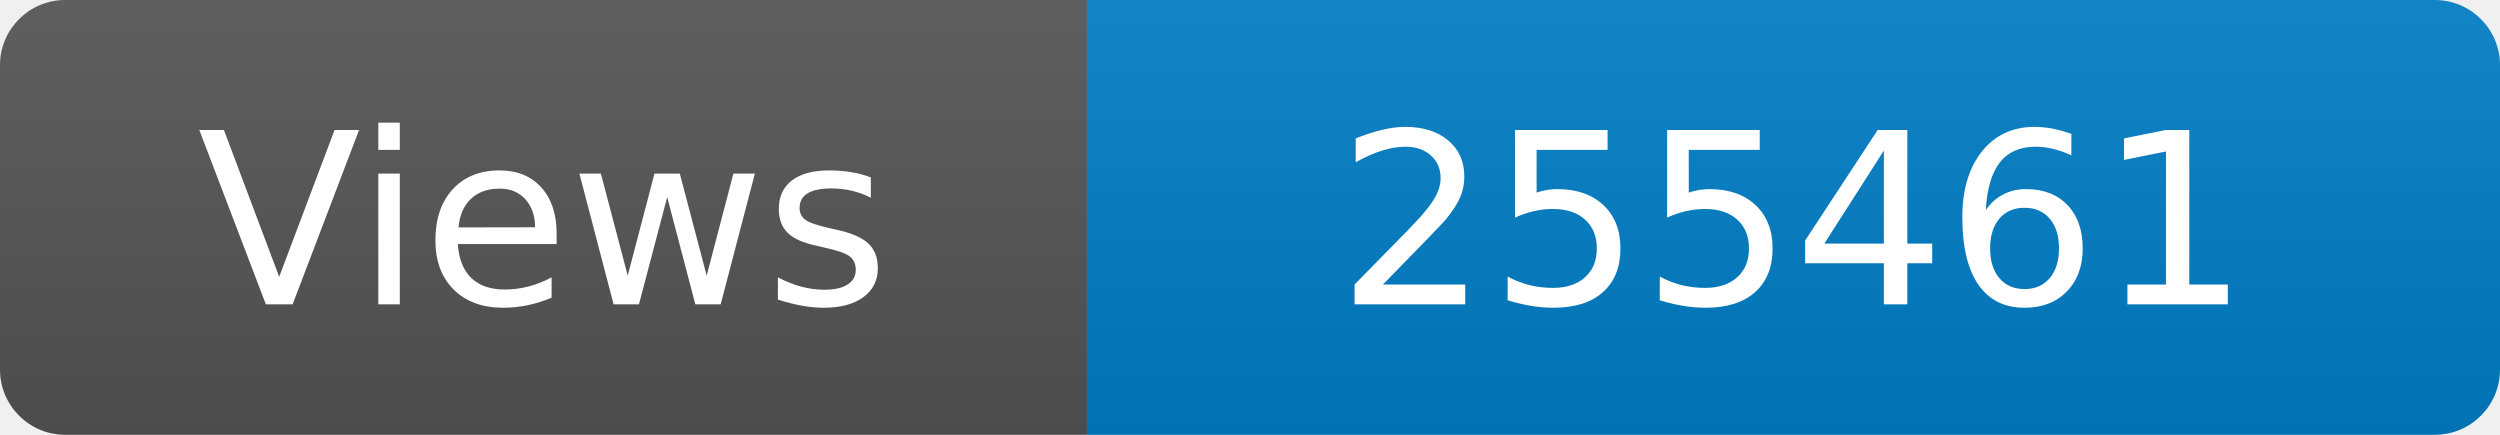
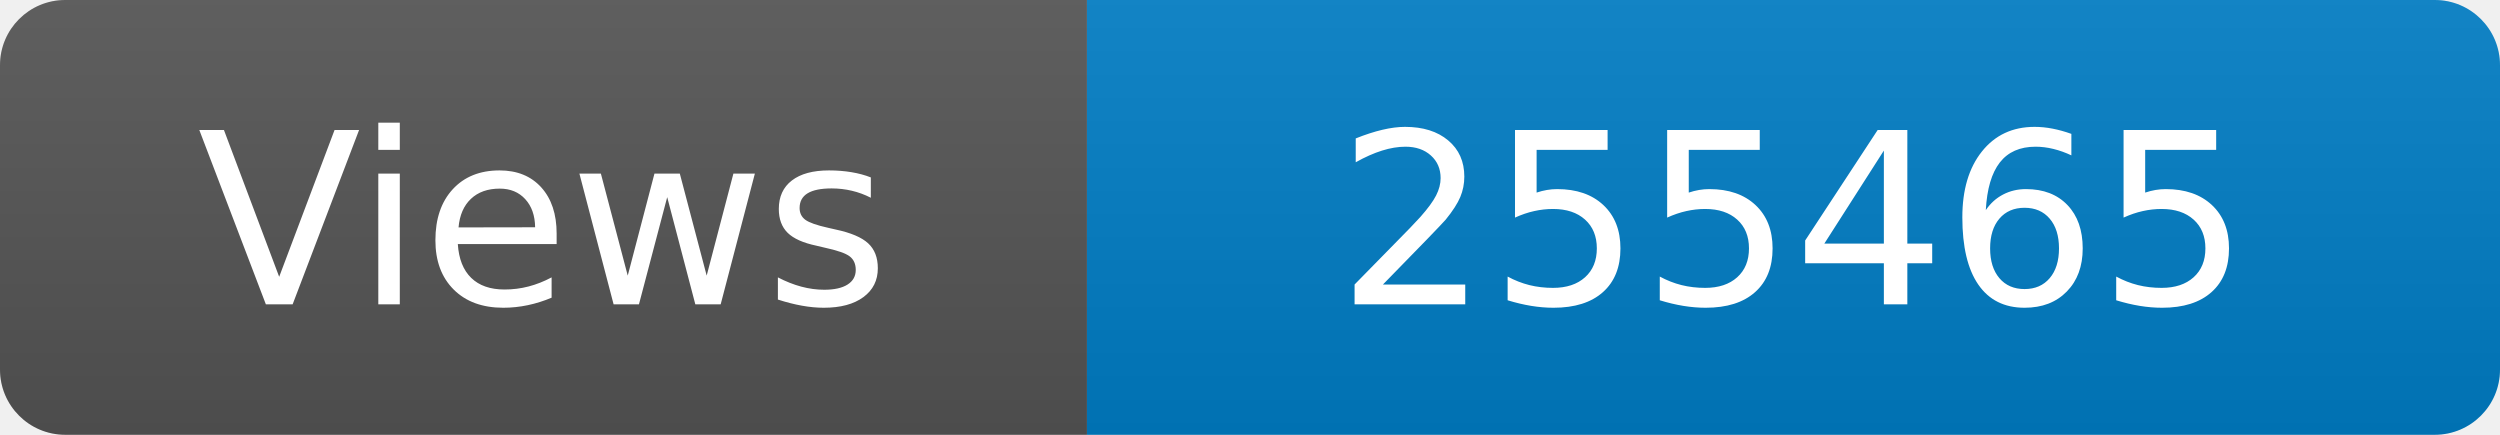
<svg xmlns="http://www.w3.org/2000/svg" width="115" height="20" role="img" aria-label="Maintained?: yes">
  <linearGradient id="s" x2="0" y2="100%">
    <stop offset="0" stop-color="#bbb" stop-opacity=".1" />
    <stop offset="1" stop-opacity=".1" />
  </linearGradient>
  <clipPath id="r">
    <rect width="115" height="20" rx="3" fill="#fff" />
  </clipPath>
  <g clip-path="url(#r)">
    <rect width="50" height="20" fill="#555" />
    <rect x="50" width="160" height="20" fill="#007ec6" />
    <rect width="115" height="20" fill="url(#s)" />
  </g>
  <g fill="#fff" text-anchor="middle" font-family="Verdana,Geneva,DejaVu Sans,sans-serif" font-size="110">
    <text x="250" y="140" transform="scale(.1)" fill="#fff">Views</text>
-     <text x="825" y="140" transform="scale(.1)" fill="#fff">255461</text>
+     <text x="825" y="140" transform="scale(.1)" fill="#fff">255465</text>
  </g>
</svg>
